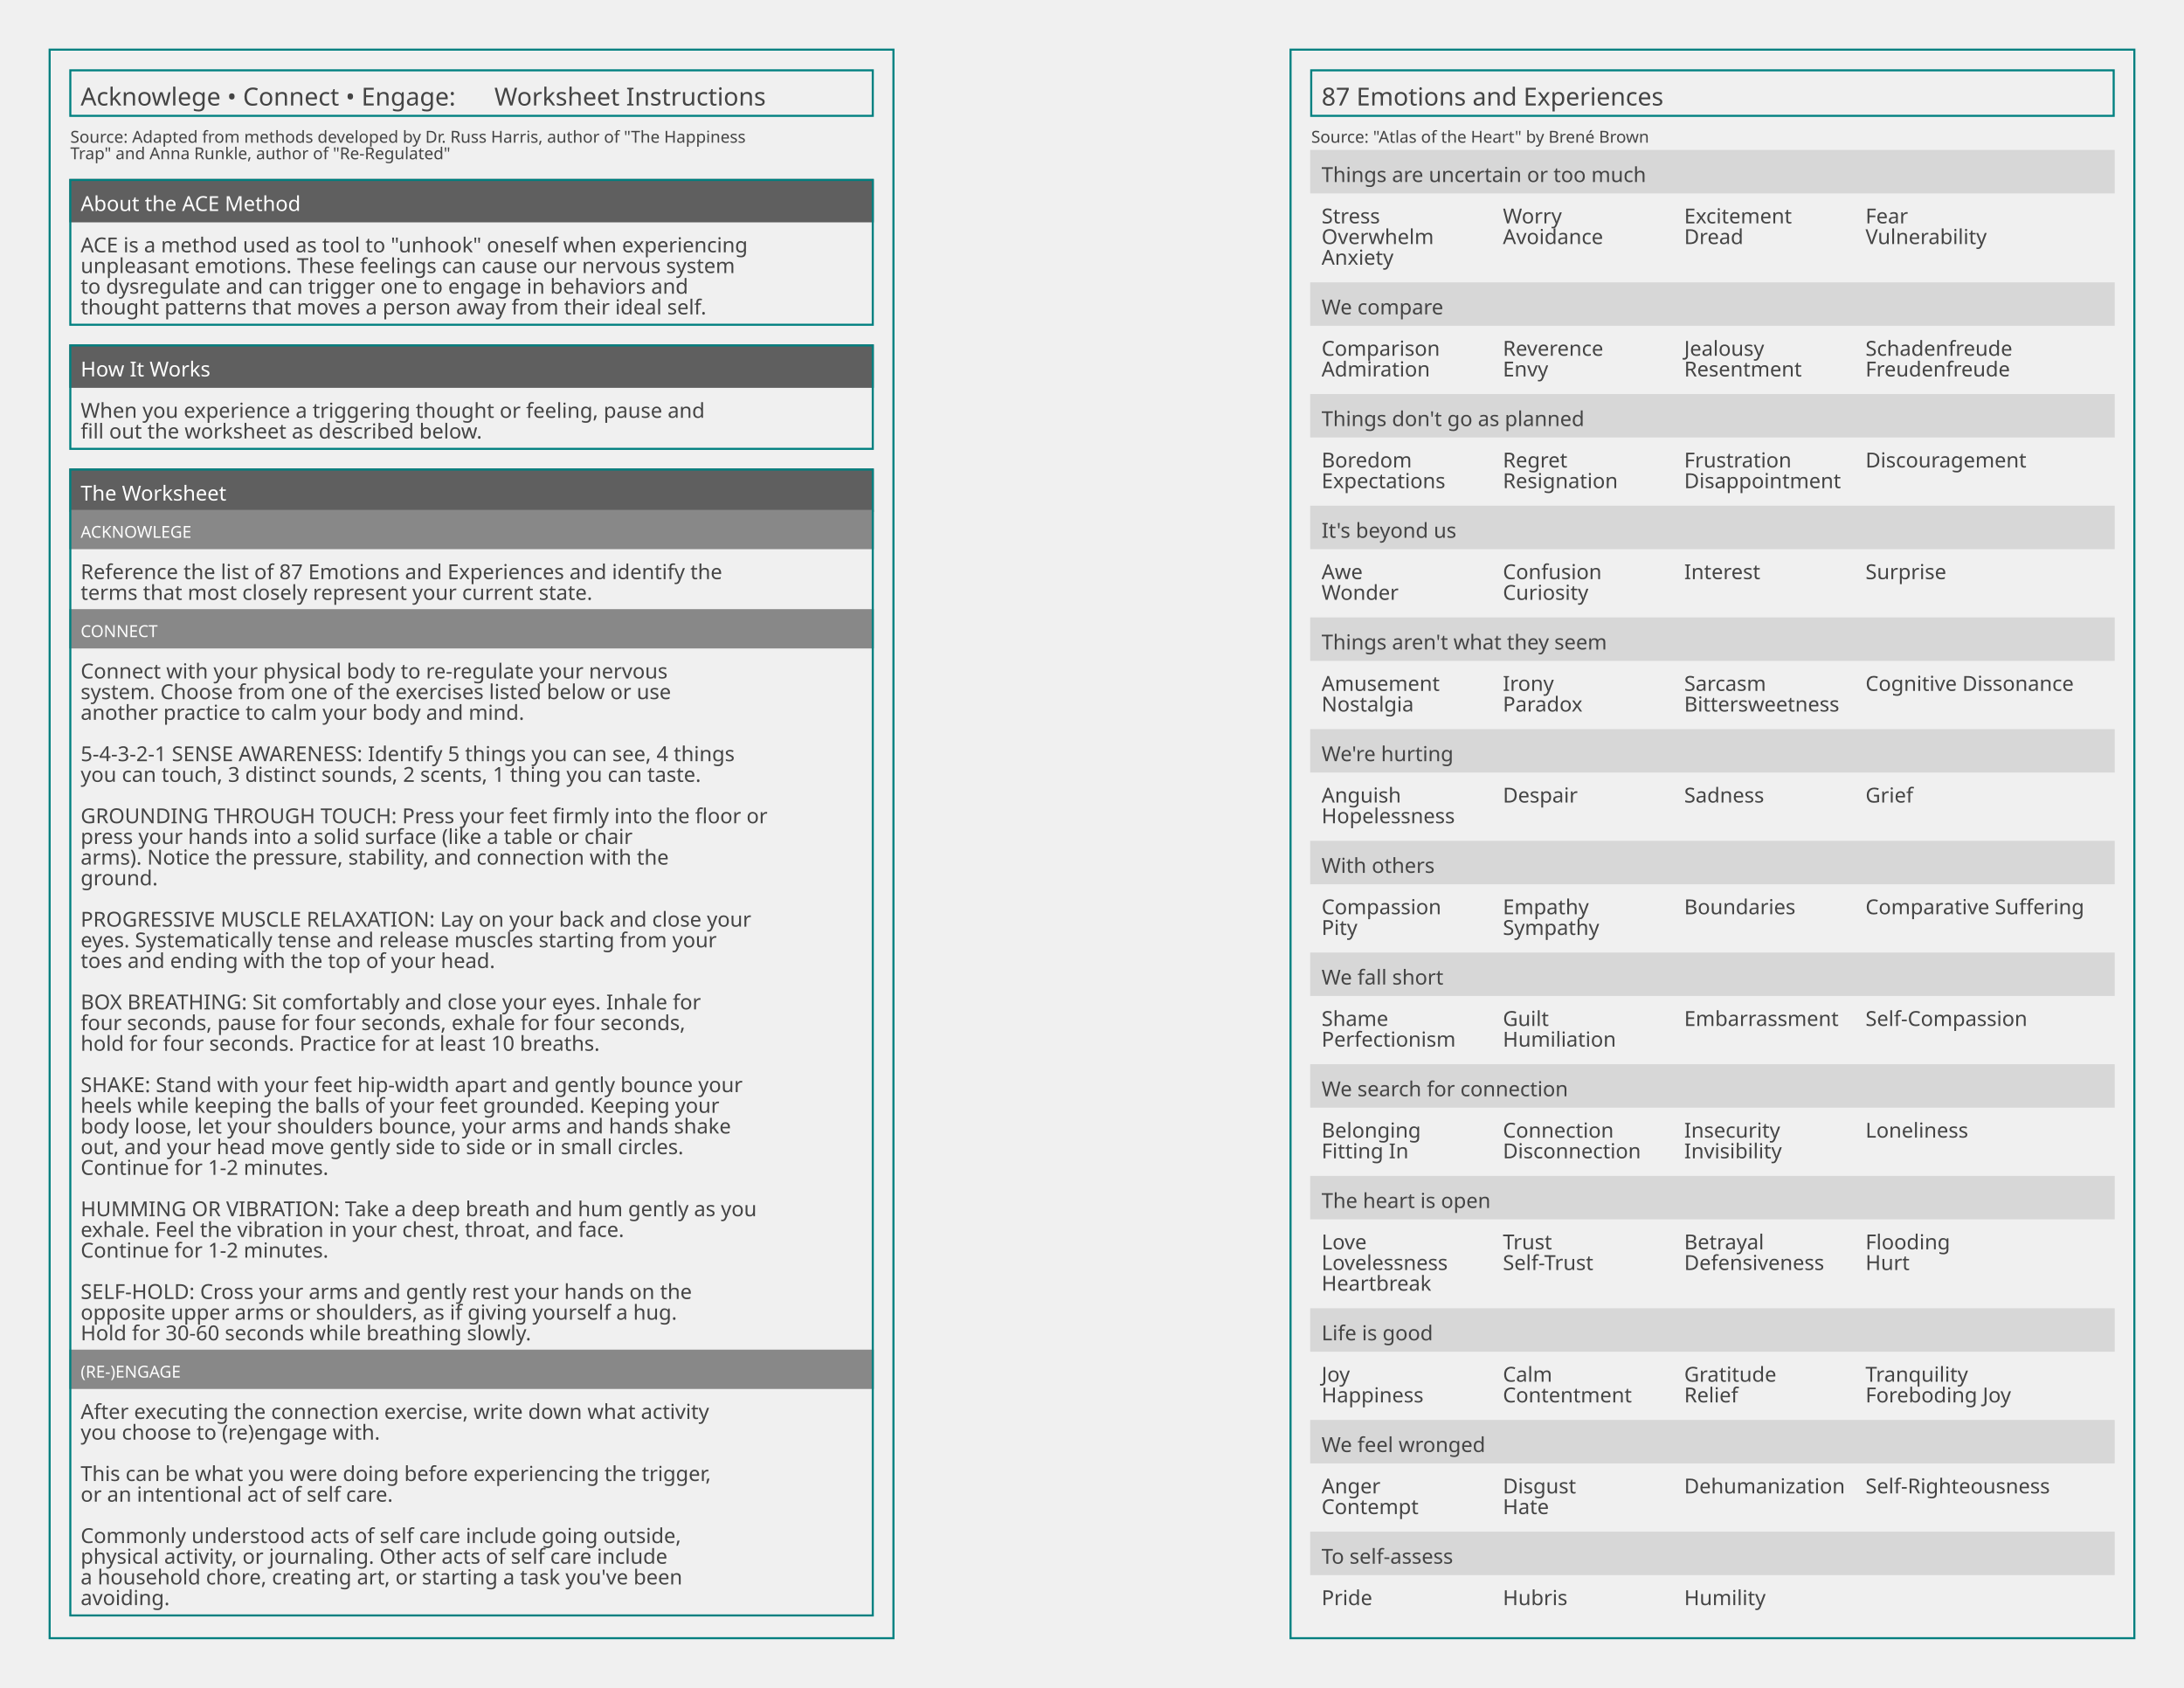
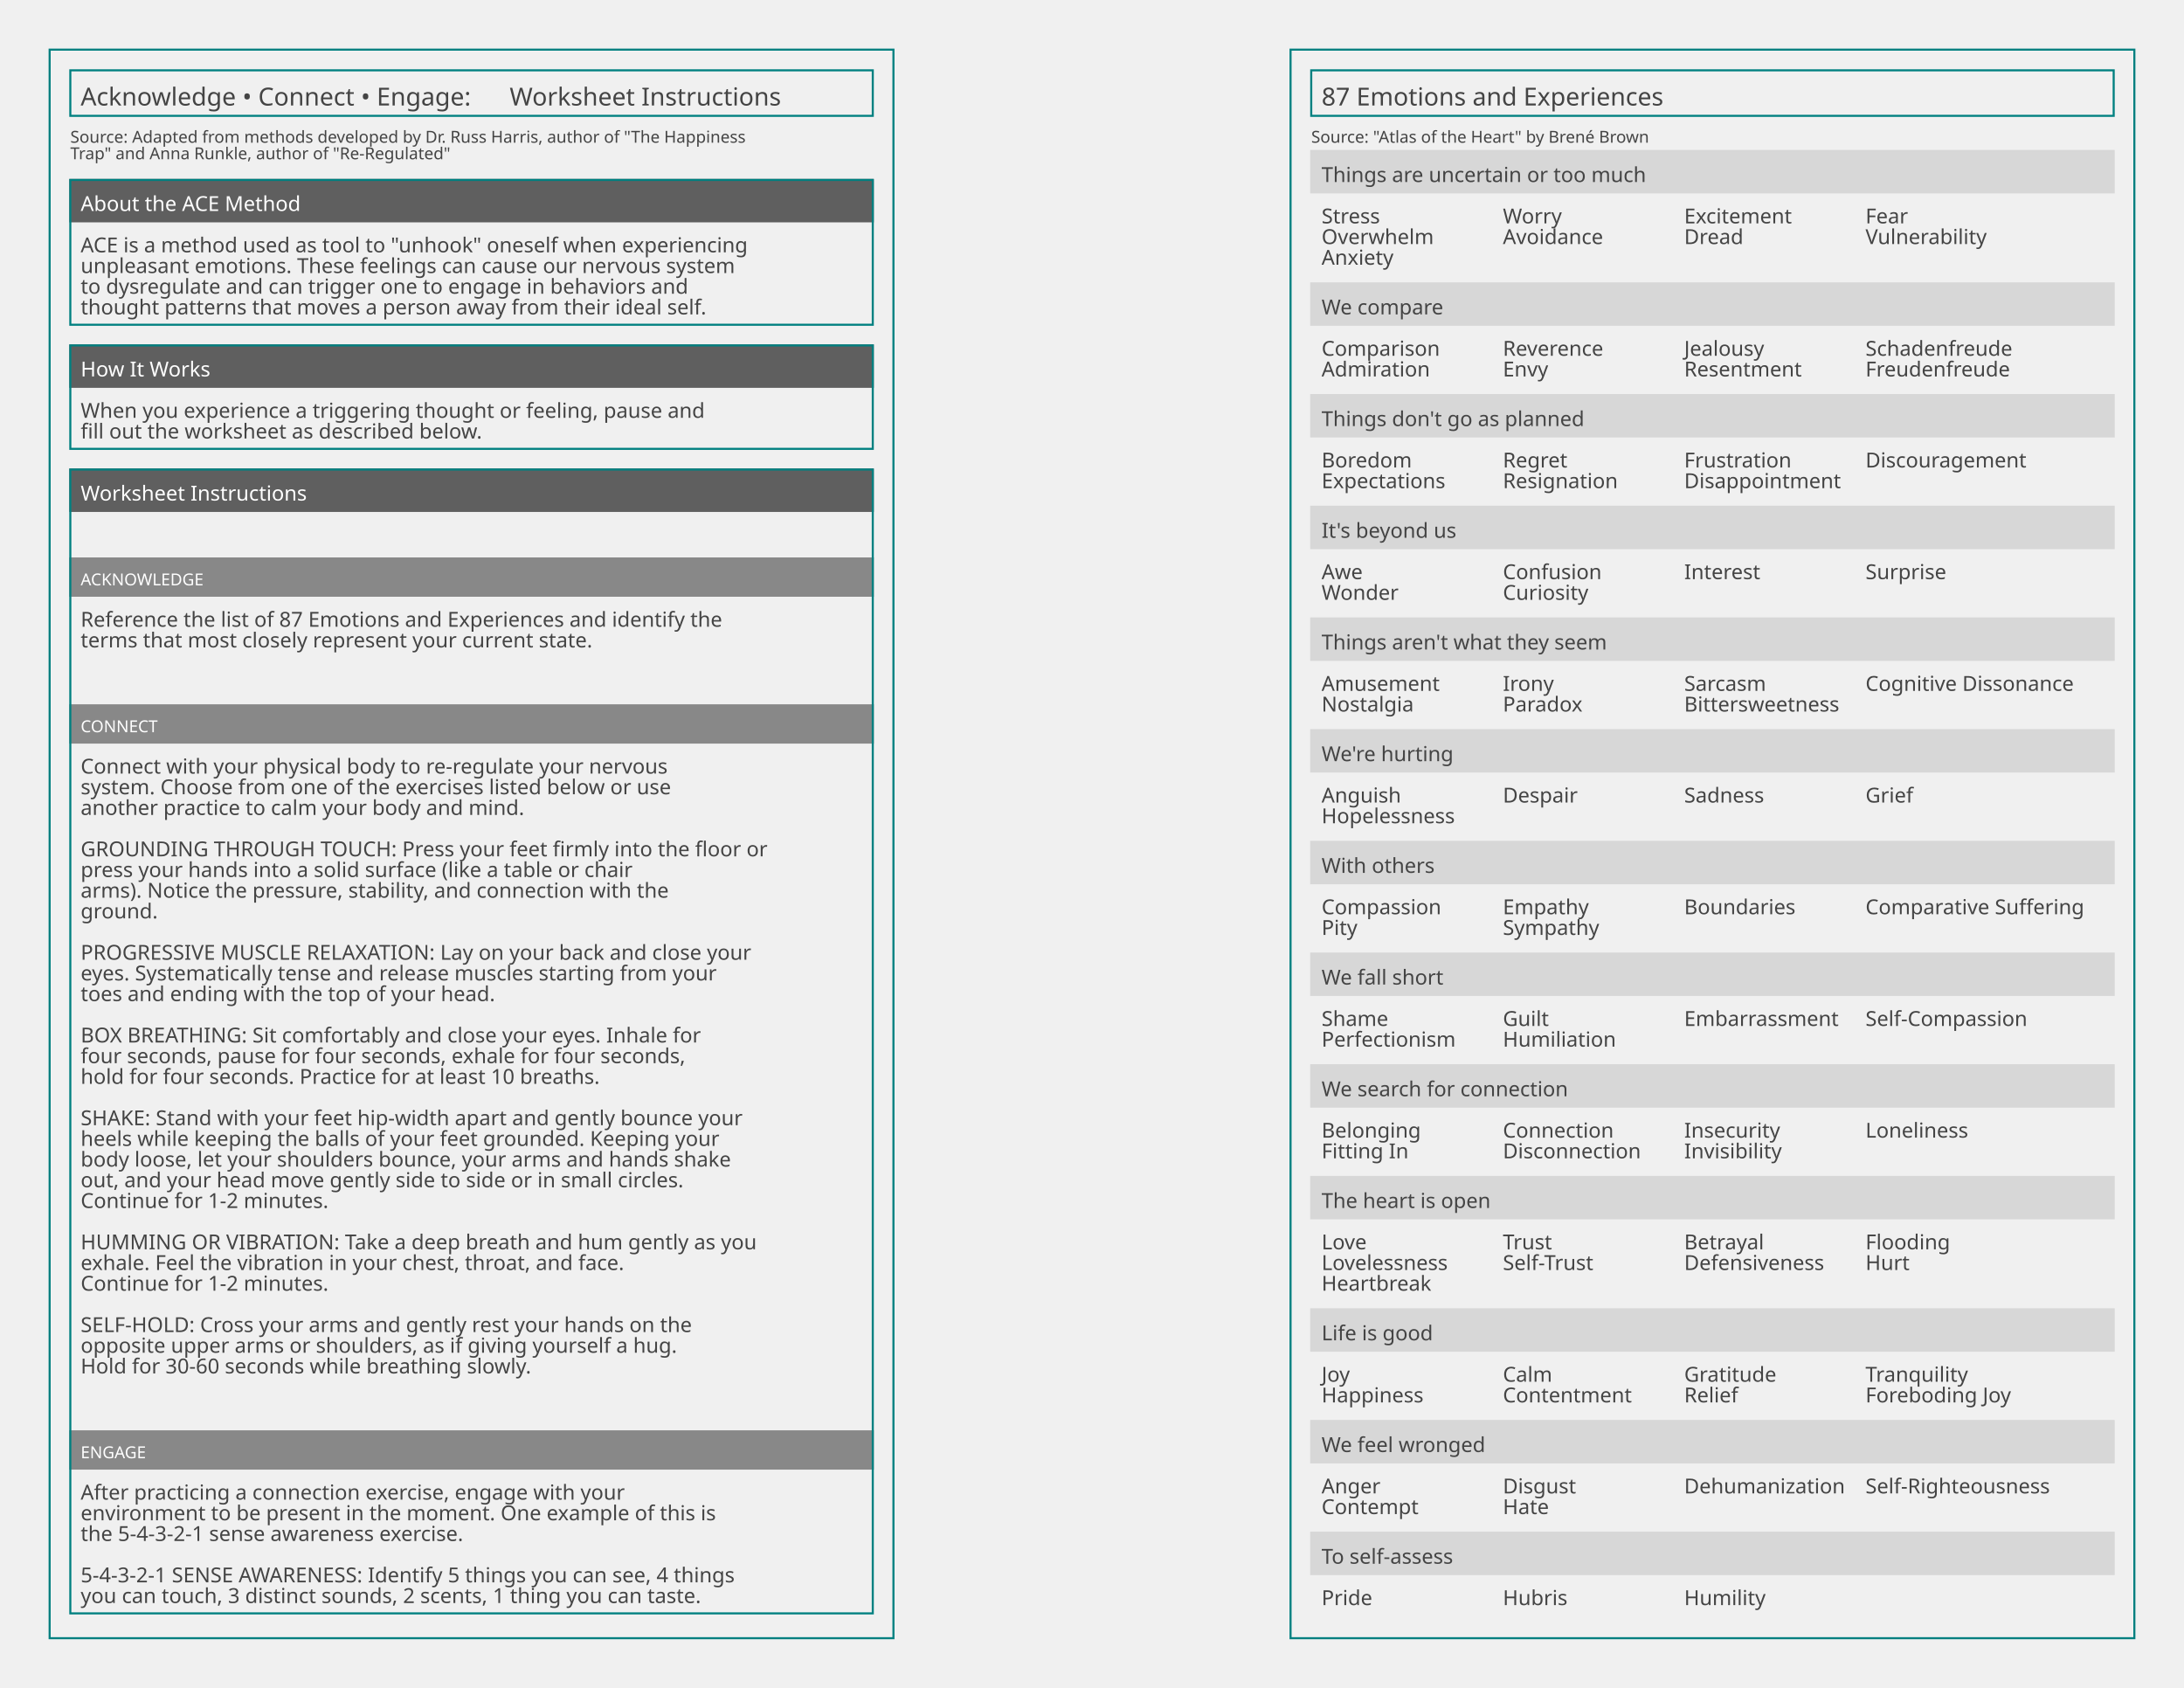
<svg xmlns="http://www.w3.org/2000/svg" baseProfile="tiny" height="8.5in" version="1.2" width="11in">
  <defs />
  <g transform="translate(24.0, 24.0)">
    <rect fill="none" height="768.0" stroke="#008080" width="408.0" x="0" y="0" />
    <g transform="translate(10, 10)">
      <rect fill="none" height="22" stroke="#008080" stroke-width="1" width="388.0" x="0" y="0" />
-       <text alignment-baseline="text-after-edge" fill="#444444" font-family="Trebuchet MS" font-size="12" text-anchor="start" transform="translate(5,17)">Acknowlege • Connect • Engage:      Worksheet Instructions</text>
+       <text alignment-baseline="text-after-edge" fill="#444444" font-family="Trebuchet MS" font-size="12" text-anchor="start" transform="translate(5,17)">Acknowledge • Connect • Engage:      Worksheet Instructions</text>
    </g>
    <g transform="translate(10, 32)">
      <g transform="translate(0,0)">
        <text alignment-baseline="text-after-edge" fill="#444444" font-family="Ubuntu Mono" font-size="8" text-anchor="start" transform="translate(0,13)">Source: Adapted from methods developed by Dr. Russ Harris, author of "The Happiness</text>
        <text alignment-baseline="text-after-edge" fill="#444444" font-family="Ubuntu Mono" font-size="8" text-anchor="start" transform="translate(0,21)">Trap" and Anna Runkle, author of "Re-Regulated"</text>
      </g>
      <g transform="translate(0,31.0)">
        <g transform="translate(0,0)">
          <rect fill="#5f5f5f" height="20" stroke="#5f5f5f" stroke-width="1" width="388.0" x="0" y="0" />
          <text alignment-baseline="text-after-edge" fill="#ffffff" font-family="Trebuchet MS" font-size="10" text-anchor="start" transform="translate(5,15)">About the ACE Method</text>
        </g>
        <g transform="translate(0,20)">
          <text alignment-baseline="text-after-edge" fill="#444444" font-family="Ubuntu Mono" font-size="10" text-anchor="start" transform="translate(5,15)">ACE is a method used as tool to "unhook" oneself when experiencing</text>
          <text alignment-baseline="text-after-edge" fill="#444444" font-family="Ubuntu Mono" font-size="10" text-anchor="start" transform="translate(5,25)">unpleasant emotions. These feelings can cause our nervous system</text>
          <text alignment-baseline="text-after-edge" fill="#444444" font-family="Ubuntu Mono" font-size="10" text-anchor="start" transform="translate(5,35)">to dysregulate and can trigger one to engage in behaviors and</text>
          <text alignment-baseline="text-after-edge" fill="#444444" font-family="Ubuntu Mono" font-size="10" text-anchor="start" transform="translate(5,45)">thought patterns that moves a person away from their ideal self.</text>
        </g>
        <rect fill="none" height="70" stroke="#008080" stroke-width="1" width="388.0" x="0" y="0" />
      </g>
      <g transform="translate(0,111.0)">
        <g transform="translate(0,0)">
          <rect fill="#5f5f5f" height="20" stroke="#5f5f5f" stroke-width="1" width="388.0" x="0" y="0" />
          <text alignment-baseline="text-after-edge" fill="#ffffff" font-family="Trebuchet MS" font-size="10" text-anchor="start" transform="translate(5,15)">How It Works</text>
        </g>
        <g transform="translate(0,20)">
          <text alignment-baseline="text-after-edge" fill="#444444" font-family="Ubuntu Mono" font-size="10" text-anchor="start" transform="translate(5,15)">When you experience a triggering thought or feeling, pause and</text>
          <text alignment-baseline="text-after-edge" fill="#444444" font-family="Ubuntu Mono" font-size="10" text-anchor="start" transform="translate(5,25)">fill out the worksheet as described below.</text>
        </g>
        <rect fill="none" height="50" stroke="#008080" stroke-width="1" width="388.0" x="0" y="0" />
      </g>
      <g transform="translate(0,171.0)">
        <g transform="translate(0,0)">
          <rect fill="#5f5f5f" height="20" stroke="#5f5f5f" stroke-width="1" width="388.0" x="0" y="0" />
-           <text alignment-baseline="text-after-edge" fill="#ffffff" font-family="Trebuchet MS" font-size="10" text-anchor="start" transform="translate(5,15)">The Worksheet</text>
-         </g>
-         <g transform="translate(0,20.0)">
+           <text alignment-baseline="text-after-edge" fill="#ffffff" font-family="Trebuchet MS" font-size="10" text-anchor="start" transform="translate(5,15)">Worksheet Instructions</text>
+         </g>
+         <g transform="translate(0,43.0)">
          <g transform="translate(0,0)">
            <rect fill="#888888" height="18" stroke="#888888" stroke-width="1" width="388.0" x="0" y="0" />
-             <text alignment-baseline="text-after-edge" fill="#ffffff" font-family="Trebuchet MS" font-size="8" text-anchor="start" transform="translate(5,13)">ACKNOWLEGE</text>
+             <text alignment-baseline="text-after-edge" fill="#ffffff" font-family="Trebuchet MS" font-size="8" text-anchor="start" transform="translate(5,13)">ACKNOWLEDGE</text>
          </g>
          <g transform="translate(0,18)">
            <text alignment-baseline="text-after-edge" fill="#444444" font-family="Ubuntu Mono" font-size="10" text-anchor="start" transform="translate(5,15)">Reference the list of 87 Emotions and Experiences and identify the</text>
            <text alignment-baseline="text-after-edge" fill="#444444" font-family="Ubuntu Mono" font-size="10" text-anchor="start" transform="translate(5,25)">terms that most closely represent your current state.</text>
          </g>
        </g>
-         <g transform="translate(0,68.0)">
+         <g transform="translate(0,114.0)">
          <g transform="translate(0,0)">
            <rect fill="#888888" height="18" stroke="#888888" stroke-width="1" width="388.0" x="0" y="0" />
            <text alignment-baseline="text-after-edge" fill="#ffffff" font-family="Trebuchet MS" font-size="8" text-anchor="start" transform="translate(5,13)">CONNECT</text>
          </g>
          <g transform="translate(0,18)">
            <text alignment-baseline="text-after-edge" fill="#444444" font-family="Ubuntu Mono" font-size="10" text-anchor="start" transform="translate(5,15)">Connect with your physical body to re-regulate your nervous</text>
            <text alignment-baseline="text-after-edge" fill="#444444" font-family="Ubuntu Mono" font-size="10" text-anchor="start" transform="translate(5,25)">system. Choose from one of the exercises listed below or use</text>
            <text alignment-baseline="text-after-edge" fill="#444444" font-family="Ubuntu Mono" font-size="10" text-anchor="start" transform="translate(5,35)">another practice to calm your body and mind.</text>
            <text alignment-baseline="text-after-edge" fill="#444444" font-family="Ubuntu Mono" font-size="10" text-anchor="start" transform="translate(5,45)" />
+             <text alignment-baseline="text-after-edge" fill="#444444" font-family="Ubuntu Mono" font-size="10" text-anchor="start" transform="translate(5,55)">GROUNDING THROUGH TOUCH: Press your feet firmly into the floor or</text>
+             <text alignment-baseline="text-after-edge" fill="#444444" font-family="Ubuntu Mono" font-size="10" text-anchor="start" transform="translate(5,65)">press your hands into a solid surface (like a table or chair</text>
+             <text alignment-baseline="text-after-edge" fill="#444444" font-family="Ubuntu Mono" font-size="10" text-anchor="start" transform="translate(5,75)">arms). Notice the pressure, stability, and connection with the</text>
+             <text alignment-baseline="text-after-edge" fill="#444444" font-family="Ubuntu Mono" font-size="10" text-anchor="start" transform="translate(5,85)">ground.</text>
+             <text alignment-baseline="text-after-edge" fill="#444444" font-family="Ubuntu Mono" font-size="10" text-anchor="start" transform="translate(5,95)" />
+             <text alignment-baseline="text-after-edge" fill="#444444" font-family="Ubuntu Mono" font-size="10" text-anchor="start" transform="translate(5,105)">PROGRESSIVE MUSCLE RELAXATION: Lay on your back and close your</text>
+             <text alignment-baseline="text-after-edge" fill="#444444" font-family="Ubuntu Mono" font-size="10" text-anchor="start" transform="translate(5,115)">eyes. Systematically tense and release muscles starting from your</text>
+             <text alignment-baseline="text-after-edge" fill="#444444" font-family="Ubuntu Mono" font-size="10" text-anchor="start" transform="translate(5,125)">toes and ending with the top of your head.</text>
+             <text alignment-baseline="text-after-edge" fill="#444444" font-family="Ubuntu Mono" font-size="10" text-anchor="start" transform="translate(5,135)" />
+             <text alignment-baseline="text-after-edge" fill="#444444" font-family="Ubuntu Mono" font-size="10" text-anchor="start" transform="translate(5,145)">BOX BREATHING: Sit comfortably and close your eyes. Inhale for</text>
+             <text alignment-baseline="text-after-edge" fill="#444444" font-family="Ubuntu Mono" font-size="10" text-anchor="start" transform="translate(5,155)">four seconds, pause for four seconds, exhale for four seconds,</text>
+             <text alignment-baseline="text-after-edge" fill="#444444" font-family="Ubuntu Mono" font-size="10" text-anchor="start" transform="translate(5,165)">hold for four seconds. Practice for at least 10 breaths.</text>
+             <text alignment-baseline="text-after-edge" fill="#444444" font-family="Ubuntu Mono" font-size="10" text-anchor="start" transform="translate(5,175)" />
+             <text alignment-baseline="text-after-edge" fill="#444444" font-family="Ubuntu Mono" font-size="10" text-anchor="start" transform="translate(5,185)">SHAKE: Stand with your feet hip-width apart and gently bounce your</text>
+             <text alignment-baseline="text-after-edge" fill="#444444" font-family="Ubuntu Mono" font-size="10" text-anchor="start" transform="translate(5,195)">heels while keeping the balls of your feet grounded. Keeping your</text>
+             <text alignment-baseline="text-after-edge" fill="#444444" font-family="Ubuntu Mono" font-size="10" text-anchor="start" transform="translate(5,205)">body loose, let your shoulders bounce, your arms and hands shake</text>
+             <text alignment-baseline="text-after-edge" fill="#444444" font-family="Ubuntu Mono" font-size="10" text-anchor="start" transform="translate(5,215)">out, and your head move gently side to side or in small circles.</text>
+             <text alignment-baseline="text-after-edge" fill="#444444" font-family="Ubuntu Mono" font-size="10" text-anchor="start" transform="translate(5,225)">Continue for 1-2 minutes.</text>
+             <text alignment-baseline="text-after-edge" fill="#444444" font-family="Ubuntu Mono" font-size="10" text-anchor="start" transform="translate(5,235)" />
+             <text alignment-baseline="text-after-edge" fill="#444444" font-family="Ubuntu Mono" font-size="10" text-anchor="start" transform="translate(5,245)">HUMMING OR VIBRATION: Take a deep breath and hum gently as you</text>
+             <text alignment-baseline="text-after-edge" fill="#444444" font-family="Ubuntu Mono" font-size="10" text-anchor="start" transform="translate(5,255)">exhale. Feel the vibration in your chest, throat, and face.</text>
+             <text alignment-baseline="text-after-edge" fill="#444444" font-family="Ubuntu Mono" font-size="10" text-anchor="start" transform="translate(5,265)">Continue for 1-2 minutes.</text>
+             <text alignment-baseline="text-after-edge" fill="#444444" font-family="Ubuntu Mono" font-size="10" text-anchor="start" transform="translate(5,275)" />
+             <text alignment-baseline="text-after-edge" fill="#444444" font-family="Ubuntu Mono" font-size="10" text-anchor="start" transform="translate(5,285)">SELF-HOLD: Cross your arms and gently rest your hands on the</text>
+             <text alignment-baseline="text-after-edge" fill="#444444" font-family="Ubuntu Mono" font-size="10" text-anchor="start" transform="translate(5,295)">opposite upper arms or shoulders, as if giving yourself a hug.</text>
+             <text alignment-baseline="text-after-edge" fill="#444444" font-family="Ubuntu Mono" font-size="10" text-anchor="start" transform="translate(5,305)">Hold for 30-60 seconds while breathing slowly.</text>
+           </g>
+         </g>
+         <g transform="translate(0,465.0)">
+           <g transform="translate(0,0)">
+             <rect fill="#888888" height="18" stroke="#888888" stroke-width="1" width="388.0" x="0" y="0" />
+             <text alignment-baseline="text-after-edge" fill="#ffffff" font-family="Trebuchet MS" font-size="8" text-anchor="start" transform="translate(5,13)">ENGAGE</text>
+           </g>
+           <g transform="translate(0,18)">
+             <text alignment-baseline="text-after-edge" fill="#444444" font-family="Ubuntu Mono" font-size="10" text-anchor="start" transform="translate(5,15)">After practicing a connection exercise, engage with your</text>
+             <text alignment-baseline="text-after-edge" fill="#444444" font-family="Ubuntu Mono" font-size="10" text-anchor="start" transform="translate(5,25)">environment to be present in the moment. One example of this is</text>
+             <text alignment-baseline="text-after-edge" fill="#444444" font-family="Ubuntu Mono" font-size="10" text-anchor="start" transform="translate(5,35)">the 5-4-3-2-1 sense awareness exercise.</text>
+             <text alignment-baseline="text-after-edge" fill="#444444" font-family="Ubuntu Mono" font-size="10" text-anchor="start" transform="translate(5,45)" />
            <text alignment-baseline="text-after-edge" fill="#444444" font-family="Ubuntu Mono" font-size="10" text-anchor="start" transform="translate(5,55)">5-4-3-2-1 SENSE AWARENESS: Identify 5 things you can see, 4 things</text>
            <text alignment-baseline="text-after-edge" fill="#444444" font-family="Ubuntu Mono" font-size="10" text-anchor="start" transform="translate(5,65)">you can touch, 3 distinct sounds, 2 scents, 1 thing you can taste.</text>
-             <text alignment-baseline="text-after-edge" fill="#444444" font-family="Ubuntu Mono" font-size="10" text-anchor="start" transform="translate(5,75)" />
-             <text alignment-baseline="text-after-edge" fill="#444444" font-family="Ubuntu Mono" font-size="10" text-anchor="start" transform="translate(5,85)">GROUNDING THROUGH TOUCH: Press your feet firmly into the floor or</text>
-             <text alignment-baseline="text-after-edge" fill="#444444" font-family="Ubuntu Mono" font-size="10" text-anchor="start" transform="translate(5,95)">press your hands into a solid surface (like a table or chair</text>
-             <text alignment-baseline="text-after-edge" fill="#444444" font-family="Ubuntu Mono" font-size="10" text-anchor="start" transform="translate(5,105)">arms). Notice the pressure, stability, and connection with the</text>
-             <text alignment-baseline="text-after-edge" fill="#444444" font-family="Ubuntu Mono" font-size="10" text-anchor="start" transform="translate(5,115)">ground.</text>
-             <text alignment-baseline="text-after-edge" fill="#444444" font-family="Ubuntu Mono" font-size="10" text-anchor="start" transform="translate(5,125)" />
-             <text alignment-baseline="text-after-edge" fill="#444444" font-family="Ubuntu Mono" font-size="10" text-anchor="start" transform="translate(5,135)">PROGRESSIVE MUSCLE RELAXATION: Lay on your back and close your</text>
-             <text alignment-baseline="text-after-edge" fill="#444444" font-family="Ubuntu Mono" font-size="10" text-anchor="start" transform="translate(5,145)">eyes. Systematically tense and release muscles starting from your</text>
-             <text alignment-baseline="text-after-edge" fill="#444444" font-family="Ubuntu Mono" font-size="10" text-anchor="start" transform="translate(5,155)">toes and ending with the top of your head.</text>
-             <text alignment-baseline="text-after-edge" fill="#444444" font-family="Ubuntu Mono" font-size="10" text-anchor="start" transform="translate(5,165)" />
-             <text alignment-baseline="text-after-edge" fill="#444444" font-family="Ubuntu Mono" font-size="10" text-anchor="start" transform="translate(5,175)">BOX BREATHING: Sit comfortably and close your eyes. Inhale for</text>
-             <text alignment-baseline="text-after-edge" fill="#444444" font-family="Ubuntu Mono" font-size="10" text-anchor="start" transform="translate(5,185)">four seconds, pause for four seconds, exhale for four seconds,</text>
-             <text alignment-baseline="text-after-edge" fill="#444444" font-family="Ubuntu Mono" font-size="10" text-anchor="start" transform="translate(5,195)">hold for four seconds. Practice for at least 10 breaths.</text>
-             <text alignment-baseline="text-after-edge" fill="#444444" font-family="Ubuntu Mono" font-size="10" text-anchor="start" transform="translate(5,205)" />
-             <text alignment-baseline="text-after-edge" fill="#444444" font-family="Ubuntu Mono" font-size="10" text-anchor="start" transform="translate(5,215)">SHAKE: Stand with your feet hip-width apart and gently bounce your</text>
-             <text alignment-baseline="text-after-edge" fill="#444444" font-family="Ubuntu Mono" font-size="10" text-anchor="start" transform="translate(5,225)">heels while keeping the balls of your feet grounded. Keeping your</text>
-             <text alignment-baseline="text-after-edge" fill="#444444" font-family="Ubuntu Mono" font-size="10" text-anchor="start" transform="translate(5,235)">body loose, let your shoulders bounce, your arms and hands shake</text>
-             <text alignment-baseline="text-after-edge" fill="#444444" font-family="Ubuntu Mono" font-size="10" text-anchor="start" transform="translate(5,245)">out, and your head move gently side to side or in small circles.</text>
-             <text alignment-baseline="text-after-edge" fill="#444444" font-family="Ubuntu Mono" font-size="10" text-anchor="start" transform="translate(5,255)">Continue for 1-2 minutes.</text>
-             <text alignment-baseline="text-after-edge" fill="#444444" font-family="Ubuntu Mono" font-size="10" text-anchor="start" transform="translate(5,265)" />
-             <text alignment-baseline="text-after-edge" fill="#444444" font-family="Ubuntu Mono" font-size="10" text-anchor="start" transform="translate(5,275)">HUMMING OR VIBRATION: Take a deep breath and hum gently as you</text>
-             <text alignment-baseline="text-after-edge" fill="#444444" font-family="Ubuntu Mono" font-size="10" text-anchor="start" transform="translate(5,285)">exhale. Feel the vibration in your chest, throat, and face.</text>
-             <text alignment-baseline="text-after-edge" fill="#444444" font-family="Ubuntu Mono" font-size="10" text-anchor="start" transform="translate(5,295)">Continue for 1-2 minutes.</text>
-             <text alignment-baseline="text-after-edge" fill="#444444" font-family="Ubuntu Mono" font-size="10" text-anchor="start" transform="translate(5,305)" />
-             <text alignment-baseline="text-after-edge" fill="#444444" font-family="Ubuntu Mono" font-size="10" text-anchor="start" transform="translate(5,315)">SELF-HOLD: Cross your arms and gently rest your hands on the</text>
-             <text alignment-baseline="text-after-edge" fill="#444444" font-family="Ubuntu Mono" font-size="10" text-anchor="start" transform="translate(5,325)">opposite upper arms or shoulders, as if giving yourself a hug.</text>
-             <text alignment-baseline="text-after-edge" fill="#444444" font-family="Ubuntu Mono" font-size="10" text-anchor="start" transform="translate(5,335)">Hold for 30-60 seconds while breathing slowly.</text>
-           </g>
-         </g>
-         <g transform="translate(0,426.0)">
-           <g transform="translate(0,0)">
-             <rect fill="#888888" height="18" stroke="#888888" stroke-width="1" width="388.0" x="0" y="0" />
-             <text alignment-baseline="text-after-edge" fill="#ffffff" font-family="Trebuchet MS" font-size="8" text-anchor="start" transform="translate(5,13)">(RE-)ENGAGE</text>
-           </g>
-           <g transform="translate(0,18)">
-             <text alignment-baseline="text-after-edge" fill="#444444" font-family="Ubuntu Mono" font-size="10" text-anchor="start" transform="translate(5,15)">After executing the connection exercise, write down what activity</text>
-             <text alignment-baseline="text-after-edge" fill="#444444" font-family="Ubuntu Mono" font-size="10" text-anchor="start" transform="translate(5,25)">you choose to (re)engage with.</text>
-             <text alignment-baseline="text-after-edge" fill="#444444" font-family="Ubuntu Mono" font-size="10" text-anchor="start" transform="translate(5,35)" />
-             <text alignment-baseline="text-after-edge" fill="#444444" font-family="Ubuntu Mono" font-size="10" text-anchor="start" transform="translate(5,45)">This can be what you were doing before experiencing the trigger,</text>
-             <text alignment-baseline="text-after-edge" fill="#444444" font-family="Ubuntu Mono" font-size="10" text-anchor="start" transform="translate(5,55)">or an intentional act of self care.</text>
-             <text alignment-baseline="text-after-edge" fill="#444444" font-family="Ubuntu Mono" font-size="10" text-anchor="start" transform="translate(5,65)" />
-             <text alignment-baseline="text-after-edge" fill="#444444" font-family="Ubuntu Mono" font-size="10" text-anchor="start" transform="translate(5,75)">Commonly understood acts of self care include going outside,</text>
-             <text alignment-baseline="text-after-edge" fill="#444444" font-family="Ubuntu Mono" font-size="10" text-anchor="start" transform="translate(5,85)">physical activity, or journaling. Other acts of self care include</text>
-             <text alignment-baseline="text-after-edge" fill="#444444" font-family="Ubuntu Mono" font-size="10" text-anchor="start" transform="translate(5,95)">a household chore, creating art, or starting a task you've been</text>
-             <text alignment-baseline="text-after-edge" fill="#444444" font-family="Ubuntu Mono" font-size="10" text-anchor="start" transform="translate(5,105)">avoiding.</text>
-           </g>
-         </g>
-         <rect fill="none" height="554.0" stroke="#008080" stroke-width="1" width="388.0" x="0" y="0" />
+           </g>
+         </g>
+         <rect fill="none" height="553.0" stroke="#008080" stroke-width="1" width="388.0" x="0" y="0" />
      </g>
    </g>
  </g>
  <g transform="translate(624.0, 24.0)">
    <rect fill="none" height="768.0" stroke="#008080" width="408.0" x="0" y="0" />
    <g transform="translate(10, 10)">
      <rect fill="none" height="22" stroke="#008080" stroke-width="1" width="388.0" x="0" y="0" />
      <text alignment-baseline="text-after-edge" fill="#444444" font-family="Trebuchet MS" font-size="12" text-anchor="start" transform="translate(5,17)">87 Emotions and Experiences</text>
    </g>
    <g transform="translate(10, 32)">
      <g transform="translate(0,0)">
        <text alignment-baseline="text-after-edge" fill="#444444" font-family="Ubuntu Mono" font-size="8" text-anchor="start" transform="translate(0,13)">Source: "Atlas of the Heart" by Brené Brown</text>
      </g>
      <g transform="translate(0,17.0)">
        <g>
          <rect fill="#d7d7d7" height="20" stroke="#d7d7d7" stroke-width="1" width="388.0" x="0" y="0" />
          <text alignment-baseline="text-after-edge" fill="#444444" font-family="Trebuchet MS" font-size="10" text-anchor="start" transform="translate(5,15)">Things are uncertain or too much</text>
        </g>
        <g transform="translate(0,20)">
          <text alignment-baseline="text-after-edge" fill="#444444" font-family="Ubuntu Mono" font-size="10" text-anchor="start" transform="translate(5,15)">Stress</text>
          <text alignment-baseline="text-after-edge" fill="#444444" font-family="Ubuntu Mono" font-size="10" text-anchor="start" transform="translate(5,25)">Overwhelm</text>
          <text alignment-baseline="text-after-edge" fill="#444444" font-family="Ubuntu Mono" font-size="10" text-anchor="start" transform="translate(5,35)">Anxiety</text>
        </g>
        <g transform="translate(87.66667,20)">
          <text alignment-baseline="text-after-edge" fill="#444444" font-family="Ubuntu Mono" font-size="10" text-anchor="start" transform="translate(5,15)">Worry</text>
          <text alignment-baseline="text-after-edge" fill="#444444" font-family="Ubuntu Mono" font-size="10" text-anchor="start" transform="translate(5,25)">Avoidance</text>
        </g>
        <g transform="translate(175.3333,20)">
          <text alignment-baseline="text-after-edge" fill="#444444" font-family="Ubuntu Mono" font-size="10" text-anchor="start" transform="translate(5,15)">Excitement</text>
          <text alignment-baseline="text-after-edge" fill="#444444" font-family="Ubuntu Mono" font-size="10" text-anchor="start" transform="translate(5,25)">Dread</text>
        </g>
        <g transform="translate(263.0,20)">
          <text alignment-baseline="text-after-edge" fill="#444444" font-family="Ubuntu Mono" font-size="10" text-anchor="start" transform="translate(5,15)">Fear</text>
          <text alignment-baseline="text-after-edge" fill="#444444" font-family="Ubuntu Mono" font-size="10" text-anchor="start" transform="translate(5,25)">Vulnerability</text>
        </g>
      </g>
      <g transform="translate(0,81.0)">
        <g>
          <rect fill="#d7d7d7" height="20" stroke="#d7d7d7" stroke-width="1" width="388.0" x="0" y="0" />
          <text alignment-baseline="text-after-edge" fill="#444444" font-family="Trebuchet MS" font-size="10" text-anchor="start" transform="translate(5,15)">We compare</text>
        </g>
        <g transform="translate(0,20)">
          <text alignment-baseline="text-after-edge" fill="#444444" font-family="Ubuntu Mono" font-size="10" text-anchor="start" transform="translate(5,15)">Comparison</text>
          <text alignment-baseline="text-after-edge" fill="#444444" font-family="Ubuntu Mono" font-size="10" text-anchor="start" transform="translate(5,25)">Admiration</text>
        </g>
        <g transform="translate(87.66667,20)">
          <text alignment-baseline="text-after-edge" fill="#444444" font-family="Ubuntu Mono" font-size="10" text-anchor="start" transform="translate(5,15)">Reverence</text>
          <text alignment-baseline="text-after-edge" fill="#444444" font-family="Ubuntu Mono" font-size="10" text-anchor="start" transform="translate(5,25)">Envy</text>
        </g>
        <g transform="translate(175.3333,20)">
          <text alignment-baseline="text-after-edge" fill="#444444" font-family="Ubuntu Mono" font-size="10" text-anchor="start" transform="translate(5,15)">Jealousy</text>
          <text alignment-baseline="text-after-edge" fill="#444444" font-family="Ubuntu Mono" font-size="10" text-anchor="start" transform="translate(5,25)">Resentment</text>
        </g>
        <g transform="translate(263.0,20)">
          <text alignment-baseline="text-after-edge" fill="#444444" font-family="Ubuntu Mono" font-size="10" text-anchor="start" transform="translate(5,15)">Schadenfreude</text>
          <text alignment-baseline="text-after-edge" fill="#444444" font-family="Ubuntu Mono" font-size="10" text-anchor="start" transform="translate(5,25)">Freudenfreude</text>
        </g>
      </g>
      <g transform="translate(0,135.0)">
        <g>
          <rect fill="#d7d7d7" height="20" stroke="#d7d7d7" stroke-width="1" width="388.0" x="0" y="0" />
          <text alignment-baseline="text-after-edge" fill="#444444" font-family="Trebuchet MS" font-size="10" text-anchor="start" transform="translate(5,15)">Things don't go as planned</text>
        </g>
        <g transform="translate(0,20)">
          <text alignment-baseline="text-after-edge" fill="#444444" font-family="Ubuntu Mono" font-size="10" text-anchor="start" transform="translate(5,15)">Boredom</text>
          <text alignment-baseline="text-after-edge" fill="#444444" font-family="Ubuntu Mono" font-size="10" text-anchor="start" transform="translate(5,25)">Expectations</text>
        </g>
        <g transform="translate(87.66667,20)">
          <text alignment-baseline="text-after-edge" fill="#444444" font-family="Ubuntu Mono" font-size="10" text-anchor="start" transform="translate(5,15)">Regret</text>
          <text alignment-baseline="text-after-edge" fill="#444444" font-family="Ubuntu Mono" font-size="10" text-anchor="start" transform="translate(5,25)">Resignation</text>
        </g>
        <g transform="translate(175.3333,20)">
          <text alignment-baseline="text-after-edge" fill="#444444" font-family="Ubuntu Mono" font-size="10" text-anchor="start" transform="translate(5,15)">Frustration</text>
          <text alignment-baseline="text-after-edge" fill="#444444" font-family="Ubuntu Mono" font-size="10" text-anchor="start" transform="translate(5,25)">Disappointment</text>
        </g>
        <g transform="translate(263.0,20)">
          <text alignment-baseline="text-after-edge" fill="#444444" font-family="Ubuntu Mono" font-size="10" text-anchor="start" transform="translate(5,15)">Discouragement</text>
        </g>
      </g>
      <g transform="translate(0,189.0)">
        <g>
          <rect fill="#d7d7d7" height="20" stroke="#d7d7d7" stroke-width="1" width="388.0" x="0" y="0" />
          <text alignment-baseline="text-after-edge" fill="#444444" font-family="Trebuchet MS" font-size="10" text-anchor="start" transform="translate(5,15)">It's beyond us</text>
        </g>
        <g transform="translate(0,20)">
          <text alignment-baseline="text-after-edge" fill="#444444" font-family="Ubuntu Mono" font-size="10" text-anchor="start" transform="translate(5,15)">Awe</text>
          <text alignment-baseline="text-after-edge" fill="#444444" font-family="Ubuntu Mono" font-size="10" text-anchor="start" transform="translate(5,25)">Wonder</text>
        </g>
        <g transform="translate(87.66667,20)">
          <text alignment-baseline="text-after-edge" fill="#444444" font-family="Ubuntu Mono" font-size="10" text-anchor="start" transform="translate(5,15)">Confusion</text>
          <text alignment-baseline="text-after-edge" fill="#444444" font-family="Ubuntu Mono" font-size="10" text-anchor="start" transform="translate(5,25)">Curiosity</text>
        </g>
        <g transform="translate(175.3333,20)">
          <text alignment-baseline="text-after-edge" fill="#444444" font-family="Ubuntu Mono" font-size="10" text-anchor="start" transform="translate(5,15)">Interest</text>
        </g>
        <g transform="translate(263.0,20)">
          <text alignment-baseline="text-after-edge" fill="#444444" font-family="Ubuntu Mono" font-size="10" text-anchor="start" transform="translate(5,15)">Surprise</text>
        </g>
      </g>
      <g transform="translate(0,243.0)">
        <g>
          <rect fill="#d7d7d7" height="20" stroke="#d7d7d7" stroke-width="1" width="388.0" x="0" y="0" />
          <text alignment-baseline="text-after-edge" fill="#444444" font-family="Trebuchet MS" font-size="10" text-anchor="start" transform="translate(5,15)">Things aren't what they seem</text>
        </g>
        <g transform="translate(0,20)">
          <text alignment-baseline="text-after-edge" fill="#444444" font-family="Ubuntu Mono" font-size="10" text-anchor="start" transform="translate(5,15)">Amusement</text>
          <text alignment-baseline="text-after-edge" fill="#444444" font-family="Ubuntu Mono" font-size="10" text-anchor="start" transform="translate(5,25)">Nostalgia</text>
        </g>
        <g transform="translate(87.66667,20)">
          <text alignment-baseline="text-after-edge" fill="#444444" font-family="Ubuntu Mono" font-size="10" text-anchor="start" transform="translate(5,15)">Irony</text>
          <text alignment-baseline="text-after-edge" fill="#444444" font-family="Ubuntu Mono" font-size="10" text-anchor="start" transform="translate(5,25)">Paradox</text>
        </g>
        <g transform="translate(175.3333,20)">
          <text alignment-baseline="text-after-edge" fill="#444444" font-family="Ubuntu Mono" font-size="10" text-anchor="start" transform="translate(5,15)">Sarcasm</text>
          <text alignment-baseline="text-after-edge" fill="#444444" font-family="Ubuntu Mono" font-size="10" text-anchor="start" transform="translate(5,25)">Bittersweetness</text>
        </g>
        <g transform="translate(263.0,20)">
          <text alignment-baseline="text-after-edge" fill="#444444" font-family="Ubuntu Mono" font-size="10" text-anchor="start" transform="translate(5,15)">Cognitive Dissonance</text>
        </g>
      </g>
      <g transform="translate(0,297.0)">
        <g>
          <rect fill="#d7d7d7" height="20" stroke="#d7d7d7" stroke-width="1" width="388.0" x="0" y="0" />
          <text alignment-baseline="text-after-edge" fill="#444444" font-family="Trebuchet MS" font-size="10" text-anchor="start" transform="translate(5,15)">We're hurting</text>
        </g>
        <g transform="translate(0,20)">
          <text alignment-baseline="text-after-edge" fill="#444444" font-family="Ubuntu Mono" font-size="10" text-anchor="start" transform="translate(5,15)">Anguish</text>
          <text alignment-baseline="text-after-edge" fill="#444444" font-family="Ubuntu Mono" font-size="10" text-anchor="start" transform="translate(5,25)">Hopelessness</text>
        </g>
        <g transform="translate(87.66667,20)">
          <text alignment-baseline="text-after-edge" fill="#444444" font-family="Ubuntu Mono" font-size="10" text-anchor="start" transform="translate(5,15)">Despair</text>
        </g>
        <g transform="translate(175.3333,20)">
          <text alignment-baseline="text-after-edge" fill="#444444" font-family="Ubuntu Mono" font-size="10" text-anchor="start" transform="translate(5,15)">Sadness</text>
        </g>
        <g transform="translate(263.0,20)">
          <text alignment-baseline="text-after-edge" fill="#444444" font-family="Ubuntu Mono" font-size="10" text-anchor="start" transform="translate(5,15)">Grief</text>
        </g>
      </g>
      <g transform="translate(0,351.0)">
        <g>
          <rect fill="#d7d7d7" height="20" stroke="#d7d7d7" stroke-width="1" width="388.0" x="0" y="0" />
          <text alignment-baseline="text-after-edge" fill="#444444" font-family="Trebuchet MS" font-size="10" text-anchor="start" transform="translate(5,15)">With others</text>
        </g>
        <g transform="translate(0,20)">
          <text alignment-baseline="text-after-edge" fill="#444444" font-family="Ubuntu Mono" font-size="10" text-anchor="start" transform="translate(5,15)">Compassion</text>
          <text alignment-baseline="text-after-edge" fill="#444444" font-family="Ubuntu Mono" font-size="10" text-anchor="start" transform="translate(5,25)">Pity</text>
        </g>
        <g transform="translate(87.66667,20)">
          <text alignment-baseline="text-after-edge" fill="#444444" font-family="Ubuntu Mono" font-size="10" text-anchor="start" transform="translate(5,15)">Empathy</text>
          <text alignment-baseline="text-after-edge" fill="#444444" font-family="Ubuntu Mono" font-size="10" text-anchor="start" transform="translate(5,25)">Sympathy</text>
        </g>
        <g transform="translate(175.3333,20)">
          <text alignment-baseline="text-after-edge" fill="#444444" font-family="Ubuntu Mono" font-size="10" text-anchor="start" transform="translate(5,15)">Boundaries</text>
        </g>
        <g transform="translate(263.0,20)">
          <text alignment-baseline="text-after-edge" fill="#444444" font-family="Ubuntu Mono" font-size="10" text-anchor="start" transform="translate(5,15)">Comparative Suffering</text>
        </g>
      </g>
      <g transform="translate(0,405.0)">
        <g>
          <rect fill="#d7d7d7" height="20" stroke="#d7d7d7" stroke-width="1" width="388.0" x="0" y="0" />
          <text alignment-baseline="text-after-edge" fill="#444444" font-family="Trebuchet MS" font-size="10" text-anchor="start" transform="translate(5,15)">We fall short</text>
        </g>
        <g transform="translate(0,20)">
          <text alignment-baseline="text-after-edge" fill="#444444" font-family="Ubuntu Mono" font-size="10" text-anchor="start" transform="translate(5,15)">Shame</text>
          <text alignment-baseline="text-after-edge" fill="#444444" font-family="Ubuntu Mono" font-size="10" text-anchor="start" transform="translate(5,25)">Perfectionism</text>
        </g>
        <g transform="translate(87.66667,20)">
          <text alignment-baseline="text-after-edge" fill="#444444" font-family="Ubuntu Mono" font-size="10" text-anchor="start" transform="translate(5,15)">Guilt</text>
          <text alignment-baseline="text-after-edge" fill="#444444" font-family="Ubuntu Mono" font-size="10" text-anchor="start" transform="translate(5,25)">Humiliation</text>
        </g>
        <g transform="translate(175.3333,20)">
          <text alignment-baseline="text-after-edge" fill="#444444" font-family="Ubuntu Mono" font-size="10" text-anchor="start" transform="translate(5,15)">Embarrassment</text>
        </g>
        <g transform="translate(263.0,20)">
          <text alignment-baseline="text-after-edge" fill="#444444" font-family="Ubuntu Mono" font-size="10" text-anchor="start" transform="translate(5,15)">Self-Compassion</text>
        </g>
      </g>
      <g transform="translate(0,459.0)">
        <g>
          <rect fill="#d7d7d7" height="20" stroke="#d7d7d7" stroke-width="1" width="388.0" x="0" y="0" />
          <text alignment-baseline="text-after-edge" fill="#444444" font-family="Trebuchet MS" font-size="10" text-anchor="start" transform="translate(5,15)">We search for connection</text>
        </g>
        <g transform="translate(0,20)">
          <text alignment-baseline="text-after-edge" fill="#444444" font-family="Ubuntu Mono" font-size="10" text-anchor="start" transform="translate(5,15)">Belonging</text>
          <text alignment-baseline="text-after-edge" fill="#444444" font-family="Ubuntu Mono" font-size="10" text-anchor="start" transform="translate(5,25)">Fitting In</text>
        </g>
        <g transform="translate(87.66667,20)">
          <text alignment-baseline="text-after-edge" fill="#444444" font-family="Ubuntu Mono" font-size="10" text-anchor="start" transform="translate(5,15)">Connection</text>
          <text alignment-baseline="text-after-edge" fill="#444444" font-family="Ubuntu Mono" font-size="10" text-anchor="start" transform="translate(5,25)">Disconnection</text>
        </g>
        <g transform="translate(175.3333,20)">
          <text alignment-baseline="text-after-edge" fill="#444444" font-family="Ubuntu Mono" font-size="10" text-anchor="start" transform="translate(5,15)">Insecurity</text>
          <text alignment-baseline="text-after-edge" fill="#444444" font-family="Ubuntu Mono" font-size="10" text-anchor="start" transform="translate(5,25)">Invisibility</text>
        </g>
        <g transform="translate(263.0,20)">
          <text alignment-baseline="text-after-edge" fill="#444444" font-family="Ubuntu Mono" font-size="10" text-anchor="start" transform="translate(5,15)">Loneliness</text>
        </g>
      </g>
      <g transform="translate(0,513.0)">
        <g>
          <rect fill="#d7d7d7" height="20" stroke="#d7d7d7" stroke-width="1" width="388.0" x="0" y="0" />
          <text alignment-baseline="text-after-edge" fill="#444444" font-family="Trebuchet MS" font-size="10" text-anchor="start" transform="translate(5,15)">The heart is open</text>
        </g>
        <g transform="translate(0,20)">
          <text alignment-baseline="text-after-edge" fill="#444444" font-family="Ubuntu Mono" font-size="10" text-anchor="start" transform="translate(5,15)">Love</text>
          <text alignment-baseline="text-after-edge" fill="#444444" font-family="Ubuntu Mono" font-size="10" text-anchor="start" transform="translate(5,25)">Lovelessness</text>
          <text alignment-baseline="text-after-edge" fill="#444444" font-family="Ubuntu Mono" font-size="10" text-anchor="start" transform="translate(5,35)">Heartbreak</text>
        </g>
        <g transform="translate(87.66667,20)">
          <text alignment-baseline="text-after-edge" fill="#444444" font-family="Ubuntu Mono" font-size="10" text-anchor="start" transform="translate(5,15)">Trust</text>
          <text alignment-baseline="text-after-edge" fill="#444444" font-family="Ubuntu Mono" font-size="10" text-anchor="start" transform="translate(5,25)">Self-Trust</text>
        </g>
        <g transform="translate(175.3333,20)">
          <text alignment-baseline="text-after-edge" fill="#444444" font-family="Ubuntu Mono" font-size="10" text-anchor="start" transform="translate(5,15)">Betrayal</text>
          <text alignment-baseline="text-after-edge" fill="#444444" font-family="Ubuntu Mono" font-size="10" text-anchor="start" transform="translate(5,25)">Defensiveness</text>
        </g>
        <g transform="translate(263.0,20)">
          <text alignment-baseline="text-after-edge" fill="#444444" font-family="Ubuntu Mono" font-size="10" text-anchor="start" transform="translate(5,15)">Flooding</text>
          <text alignment-baseline="text-after-edge" fill="#444444" font-family="Ubuntu Mono" font-size="10" text-anchor="start" transform="translate(5,25)">Hurt</text>
        </g>
      </g>
      <g transform="translate(0,577.0)">
        <g>
          <rect fill="#d7d7d7" height="20" stroke="#d7d7d7" stroke-width="1" width="388.0" x="0" y="0" />
          <text alignment-baseline="text-after-edge" fill="#444444" font-family="Trebuchet MS" font-size="10" text-anchor="start" transform="translate(5,15)">Life is good</text>
        </g>
        <g transform="translate(0,20)">
          <text alignment-baseline="text-after-edge" fill="#444444" font-family="Ubuntu Mono" font-size="10" text-anchor="start" transform="translate(5,15)">Joy</text>
          <text alignment-baseline="text-after-edge" fill="#444444" font-family="Ubuntu Mono" font-size="10" text-anchor="start" transform="translate(5,25)">Happiness</text>
        </g>
        <g transform="translate(87.66667,20)">
          <text alignment-baseline="text-after-edge" fill="#444444" font-family="Ubuntu Mono" font-size="10" text-anchor="start" transform="translate(5,15)">Calm</text>
          <text alignment-baseline="text-after-edge" fill="#444444" font-family="Ubuntu Mono" font-size="10" text-anchor="start" transform="translate(5,25)">Contentment</text>
        </g>
        <g transform="translate(175.3333,20)">
          <text alignment-baseline="text-after-edge" fill="#444444" font-family="Ubuntu Mono" font-size="10" text-anchor="start" transform="translate(5,15)">Gratitude</text>
          <text alignment-baseline="text-after-edge" fill="#444444" font-family="Ubuntu Mono" font-size="10" text-anchor="start" transform="translate(5,25)">Relief</text>
        </g>
        <g transform="translate(263.0,20)">
          <text alignment-baseline="text-after-edge" fill="#444444" font-family="Ubuntu Mono" font-size="10" text-anchor="start" transform="translate(5,15)">Tranquility</text>
          <text alignment-baseline="text-after-edge" fill="#444444" font-family="Ubuntu Mono" font-size="10" text-anchor="start" transform="translate(5,25)">Foreboding Joy</text>
        </g>
      </g>
      <g transform="translate(0,631.0)">
        <g>
          <rect fill="#d7d7d7" height="20" stroke="#d7d7d7" stroke-width="1" width="388.0" x="0" y="0" />
          <text alignment-baseline="text-after-edge" fill="#444444" font-family="Trebuchet MS" font-size="10" text-anchor="start" transform="translate(5,15)">We feel wronged</text>
        </g>
        <g transform="translate(0,20)">
          <text alignment-baseline="text-after-edge" fill="#444444" font-family="Ubuntu Mono" font-size="10" text-anchor="start" transform="translate(5,15)">Anger</text>
          <text alignment-baseline="text-after-edge" fill="#444444" font-family="Ubuntu Mono" font-size="10" text-anchor="start" transform="translate(5,25)">Contempt</text>
        </g>
        <g transform="translate(87.66667,20)">
          <text alignment-baseline="text-after-edge" fill="#444444" font-family="Ubuntu Mono" font-size="10" text-anchor="start" transform="translate(5,15)">Disgust</text>
          <text alignment-baseline="text-after-edge" fill="#444444" font-family="Ubuntu Mono" font-size="10" text-anchor="start" transform="translate(5,25)">Hate</text>
        </g>
        <g transform="translate(175.3333,20)">
          <text alignment-baseline="text-after-edge" fill="#444444" font-family="Ubuntu Mono" font-size="10" text-anchor="start" transform="translate(5,15)">Dehumanization</text>
        </g>
        <g transform="translate(263.0,20)">
          <text alignment-baseline="text-after-edge" fill="#444444" font-family="Ubuntu Mono" font-size="10" text-anchor="start" transform="translate(5,15)">Self-Righteousness</text>
        </g>
      </g>
      <g transform="translate(0,685.0)">
        <g>
          <rect fill="#d7d7d7" height="20" stroke="#d7d7d7" stroke-width="1" width="388.0" x="0" y="0" />
          <text alignment-baseline="text-after-edge" fill="#444444" font-family="Trebuchet MS" font-size="10" text-anchor="start" transform="translate(5,15)">To self-assess</text>
        </g>
        <g transform="translate(0,20)">
          <text alignment-baseline="text-after-edge" fill="#444444" font-family="Ubuntu Mono" font-size="10" text-anchor="start" transform="translate(5,15)">Pride</text>
        </g>
        <g transform="translate(87.66667,20)">
          <text alignment-baseline="text-after-edge" fill="#444444" font-family="Ubuntu Mono" font-size="10" text-anchor="start" transform="translate(5,15)">Hubris</text>
        </g>
        <g transform="translate(175.3333,20)">
          <text alignment-baseline="text-after-edge" fill="#444444" font-family="Ubuntu Mono" font-size="10" text-anchor="start" transform="translate(5,15)">Humility</text>
        </g>
        <g transform="translate(263.0,20)">
          <text alignment-baseline="text-after-edge" fill="#444444" font-family="Ubuntu Mono" font-size="10" text-anchor="start" transform="translate(5,15)" />
        </g>
      </g>
    </g>
  </g>
</svg>
